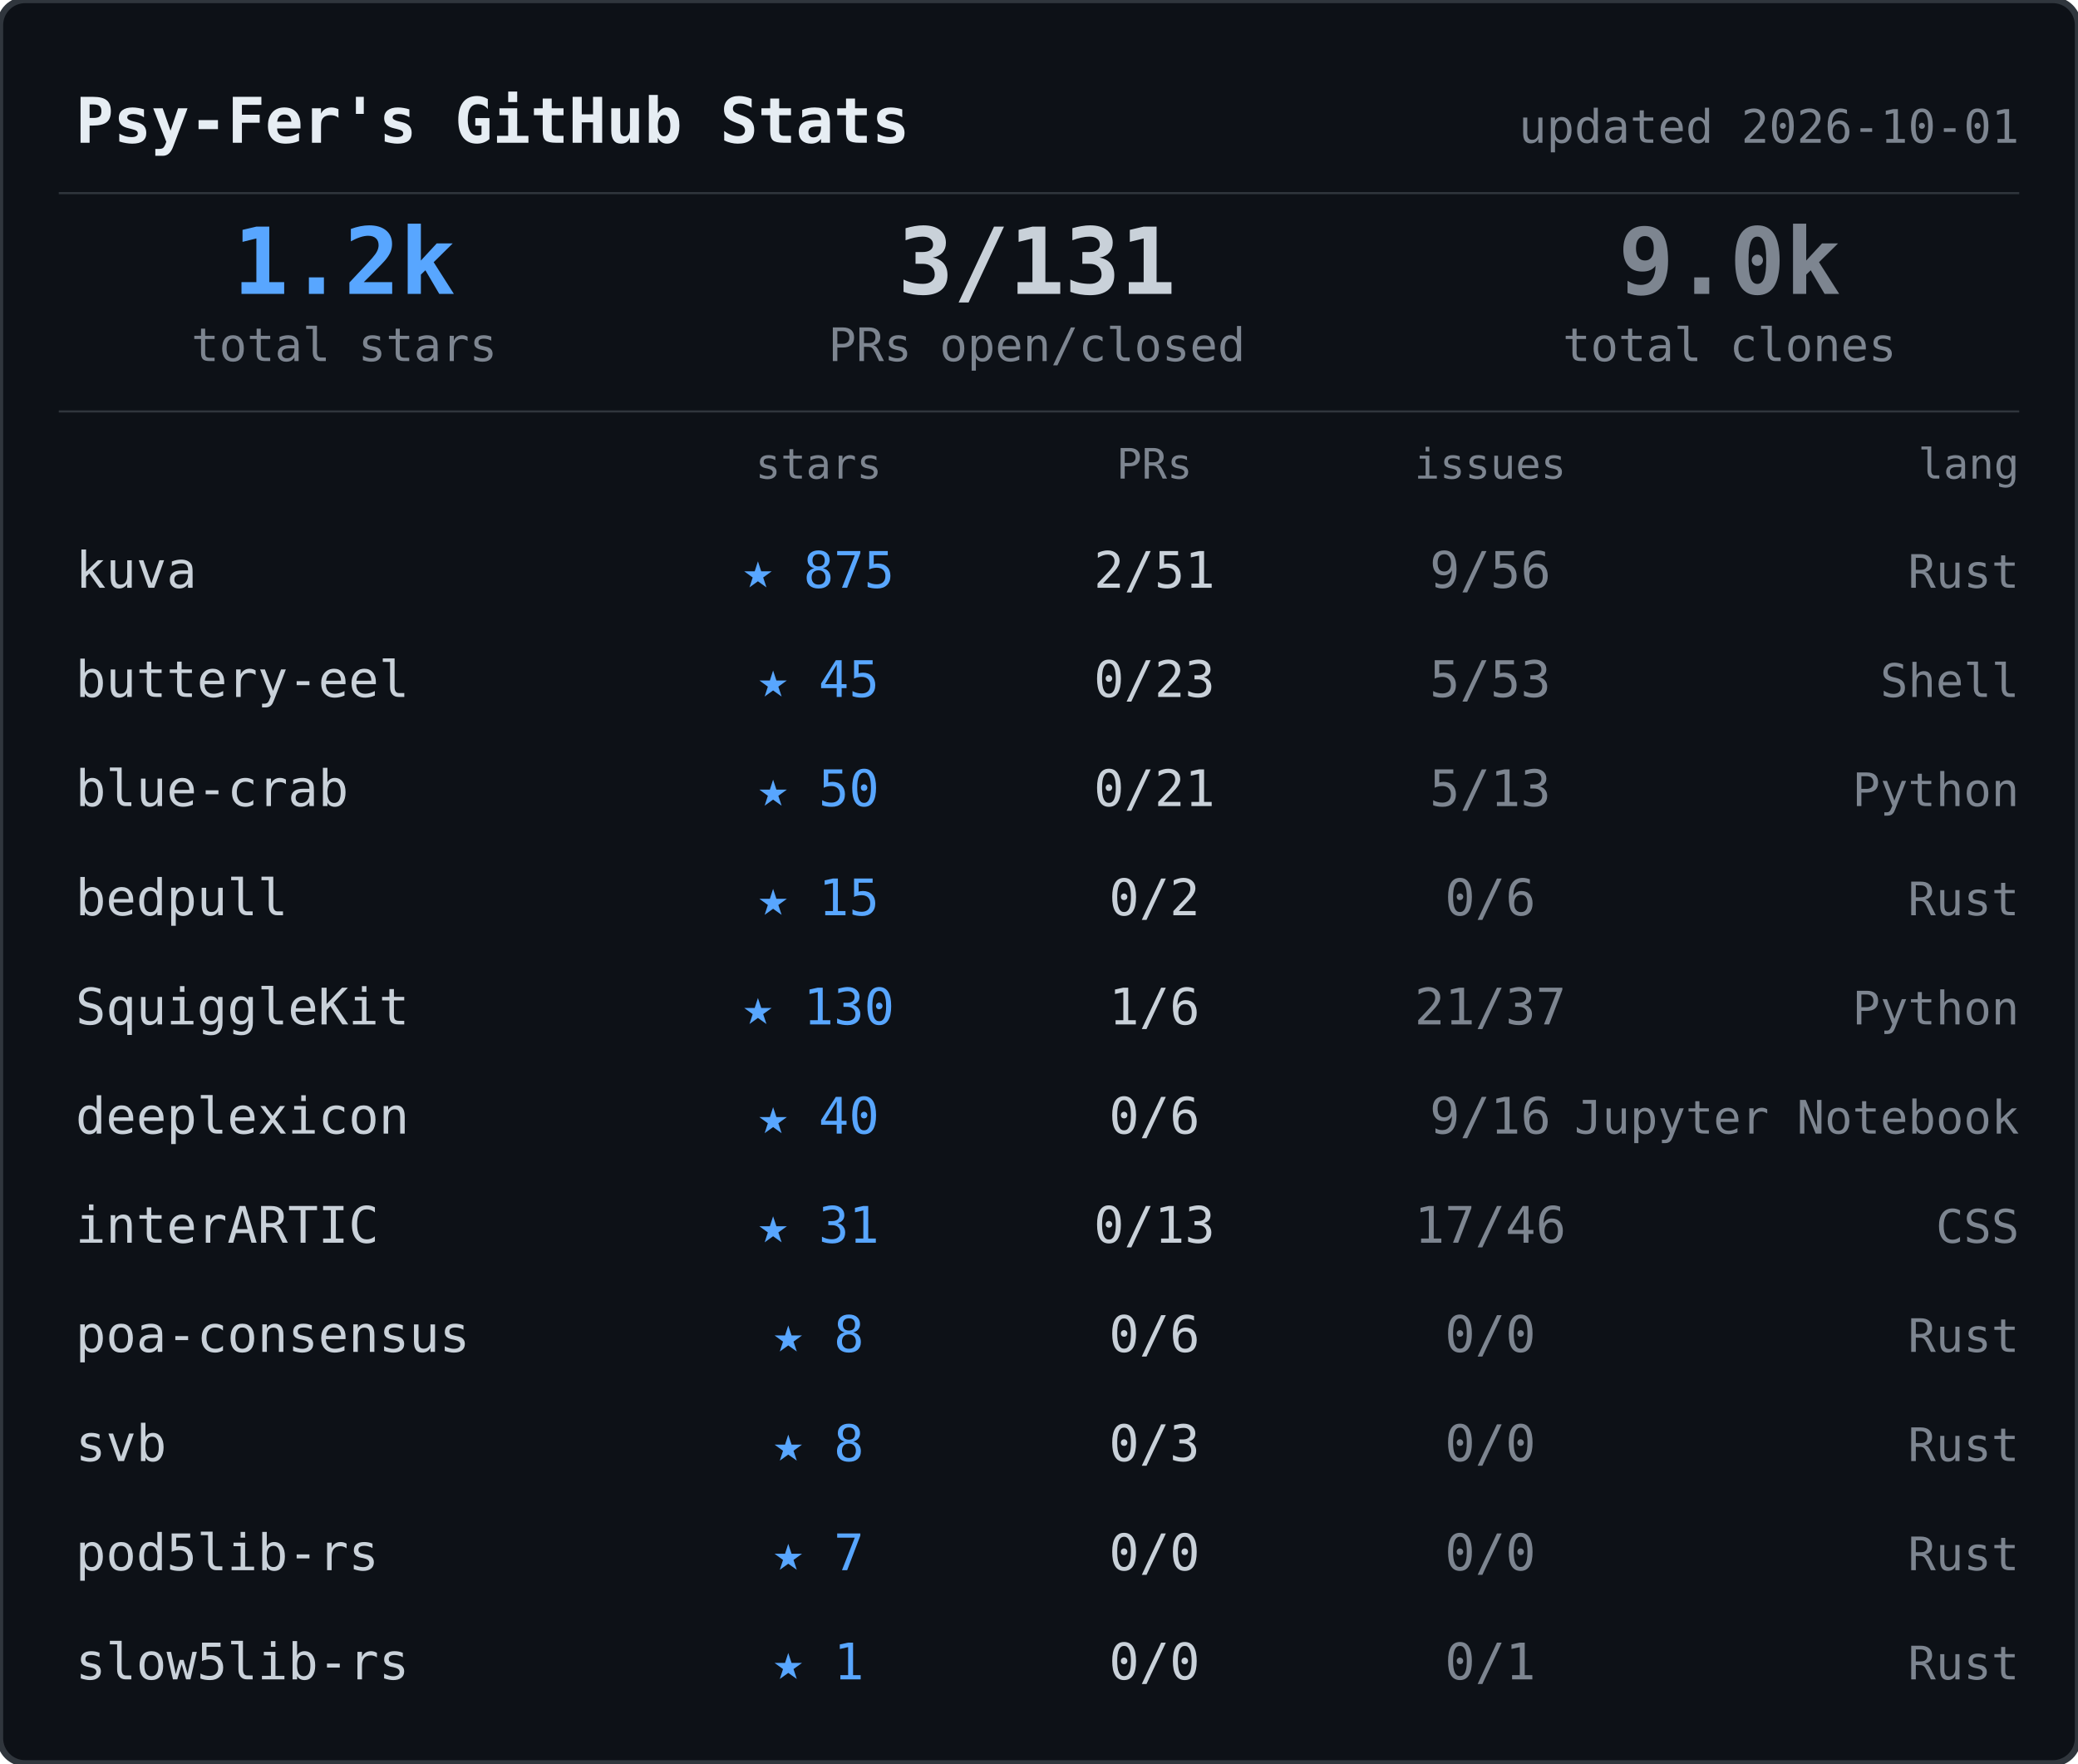
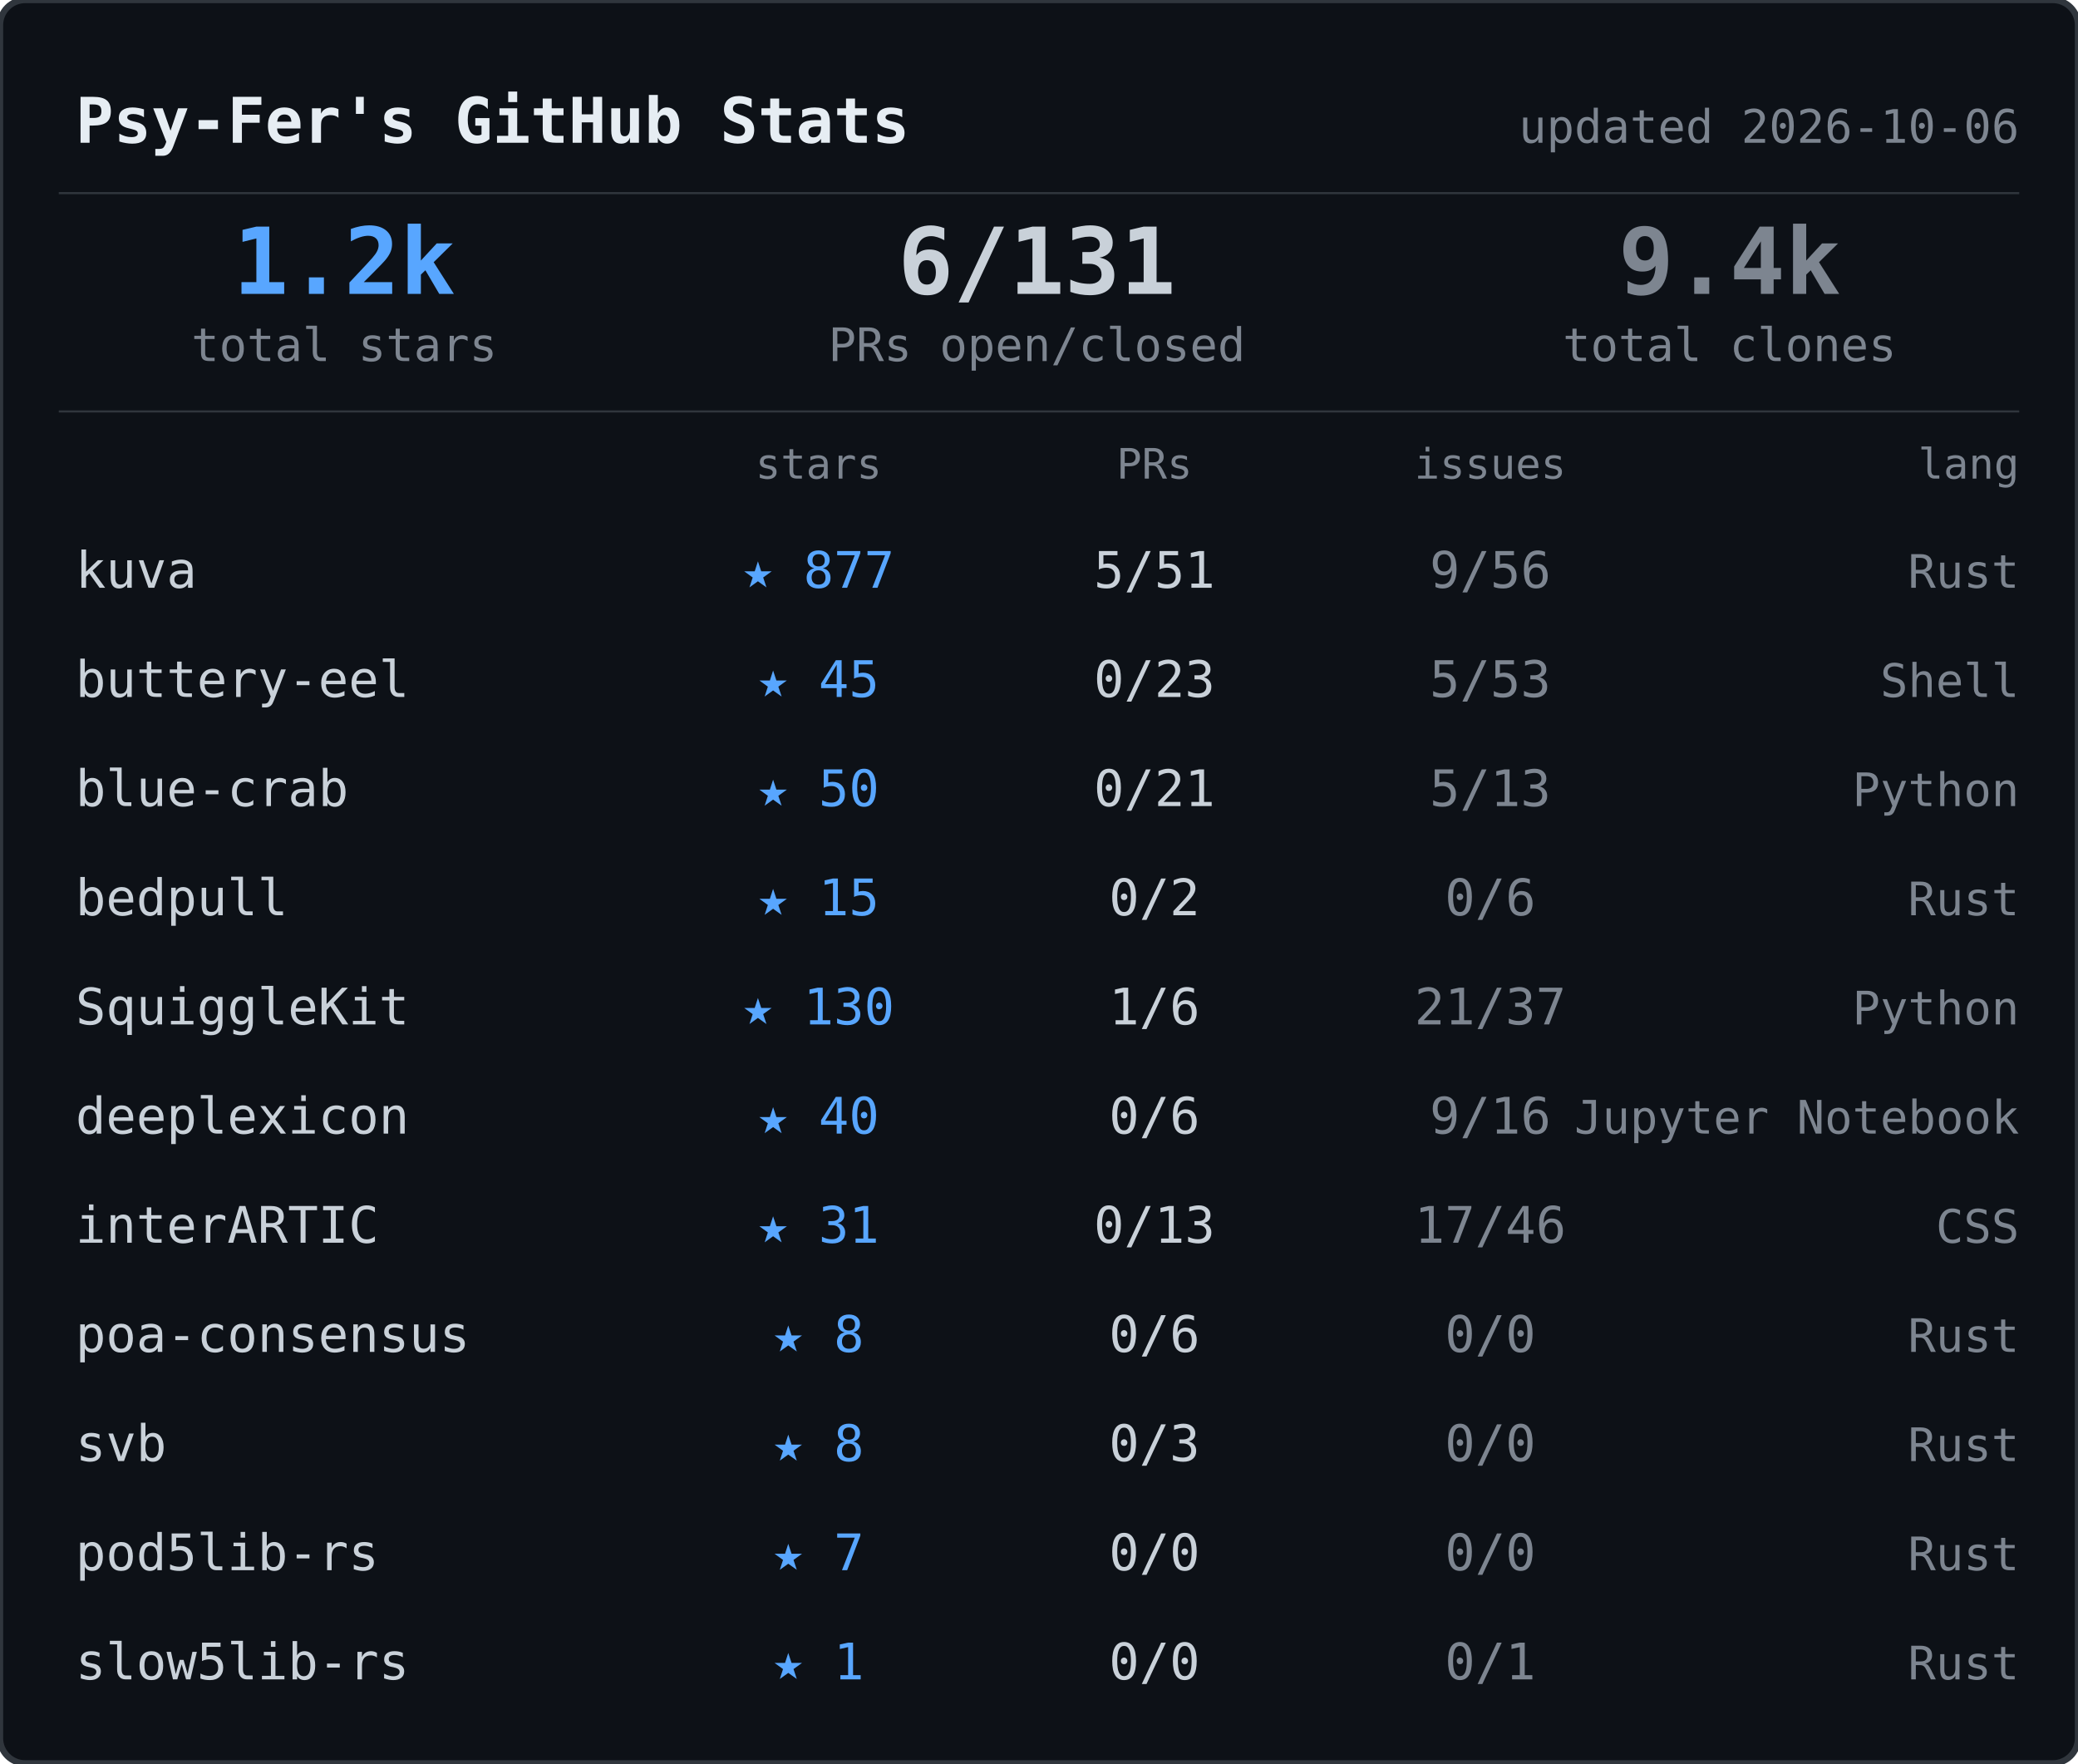
<svg xmlns="http://www.w3.org/2000/svg" width="495" height="420">
  <rect width="495" height="420" rx="6" fill="#0d1117" stroke="#30363d" stroke-width="1.5" />
  <text x="18" y="34" font-family="ui-monospace,SFMono-Regular,SF Mono,Menlo,monospace" font-size="15" font-weight="600" fill="#e6edf3">Psy-Fer's GitHub Stats</text>
-   <text x="481" y="34" font-family="ui-monospace,SFMono-Regular,SF Mono,Menlo,monospace" font-size="11" fill="#7d8590" text-anchor="end">updated 2026-10-01</text>
+   <text x="481" y="34" font-family="ui-monospace,SFMono-Regular,SF Mono,Menlo,monospace" font-size="11" fill="#7d8590" text-anchor="end">updated 2026-10-06</text>
  <line x1="14" y1="46" x2="481" y2="46" stroke="#30363d" stroke-width="0.5" />
  <text x="82" y="70" font-family="ui-monospace,SFMono-Regular,SF Mono,Menlo,monospace" font-size="22" font-weight="700" fill="#58a6ff" text-anchor="middle">1.2k</text>
  <text x="82" y="86" font-family="ui-monospace,SFMono-Regular,SF Mono,Menlo,monospace" font-size="11" fill="#7d8590" text-anchor="middle">total stars</text>
-   <text x="247" y="70" font-family="ui-monospace,SFMono-Regular,SF Mono,Menlo,monospace" font-size="22" font-weight="700" fill="#c9d1d9" text-anchor="middle">3/131</text>
+   <text x="247" y="70" font-family="ui-monospace,SFMono-Regular,SF Mono,Menlo,monospace" font-size="22" font-weight="700" fill="#c9d1d9" text-anchor="middle">6/131</text>
  <text x="247" y="86" font-family="ui-monospace,SFMono-Regular,SF Mono,Menlo,monospace" font-size="11" fill="#7d8590" text-anchor="middle">PRs open/closed</text>
-   <text x="412" y="70" font-family="ui-monospace,SFMono-Regular,SF Mono,Menlo,monospace" font-size="22" font-weight="700" fill="#7d8590" text-anchor="middle">9.0k</text>
+   <text x="412" y="70" font-family="ui-monospace,SFMono-Regular,SF Mono,Menlo,monospace" font-size="22" font-weight="700" fill="#7d8590" text-anchor="middle">9.4k</text>
  <text x="412" y="86" font-family="ui-monospace,SFMono-Regular,SF Mono,Menlo,monospace" font-size="11" fill="#7d8590" text-anchor="middle">total clones</text>
  <line x1="14" y1="98" x2="481" y2="98" stroke="#30363d" stroke-width="0.5" />
  <text x="195" y="114" font-family="ui-monospace,SFMono-Regular,SF Mono,Menlo,monospace" font-size="10" fill="#7d8590" text-anchor="middle">stars</text>
  <text x="275" y="114" font-family="ui-monospace,SFMono-Regular,SF Mono,Menlo,monospace" font-size="10" fill="#7d8590" text-anchor="middle">PRs</text>
  <text x="355" y="114" font-family="ui-monospace,SFMono-Regular,SF Mono,Menlo,monospace" font-size="10" fill="#7d8590" text-anchor="middle">issues</text>
  <text x="481" y="114" font-family="ui-monospace,SFMono-Regular,SF Mono,Menlo,monospace" font-size="10" fill="#7d8590" text-anchor="end">lang</text>
  <text x="18" y="140" font-family="ui-monospace,SFMono-Regular,SF Mono,Menlo,monospace" font-size="12" fill="#c9d1d9">kuva</text>
-   <text x="195" y="140" font-family="ui-monospace,SFMono-Regular,SF Mono,Menlo,monospace" font-size="12" fill="#58a6ff" text-anchor="middle">★ 875</text>
-   <text x="275" y="140" font-family="ui-monospace,SFMono-Regular,SF Mono,Menlo,monospace" font-size="12" fill="#c9d1d9" text-anchor="middle">2/51</text>
+   <text x="195" y="140" font-family="ui-monospace,SFMono-Regular,SF Mono,Menlo,monospace" font-size="12" fill="#58a6ff" text-anchor="middle">★ 877</text>
+   <text x="275" y="140" font-family="ui-monospace,SFMono-Regular,SF Mono,Menlo,monospace" font-size="12" fill="#c9d1d9" text-anchor="middle">5/51</text>
  <text x="355" y="140" font-family="ui-monospace,SFMono-Regular,SF Mono,Menlo,monospace" font-size="12" fill="#7d8590" text-anchor="middle">9/56</text>
  <text x="481" y="140" font-family="ui-monospace,SFMono-Regular,SF Mono,Menlo,monospace" font-size="11" fill="#7d8590" text-anchor="end">Rust</text>
  <text x="18" y="166" font-family="ui-monospace,SFMono-Regular,SF Mono,Menlo,monospace" font-size="12" fill="#c9d1d9">buttery-eel</text>
  <text x="195" y="166" font-family="ui-monospace,SFMono-Regular,SF Mono,Menlo,monospace" font-size="12" fill="#58a6ff" text-anchor="middle">★ 45</text>
  <text x="275" y="166" font-family="ui-monospace,SFMono-Regular,SF Mono,Menlo,monospace" font-size="12" fill="#c9d1d9" text-anchor="middle">0/23</text>
  <text x="355" y="166" font-family="ui-monospace,SFMono-Regular,SF Mono,Menlo,monospace" font-size="12" fill="#7d8590" text-anchor="middle">5/53</text>
  <text x="481" y="166" font-family="ui-monospace,SFMono-Regular,SF Mono,Menlo,monospace" font-size="11" fill="#7d8590" text-anchor="end">Shell</text>
  <text x="18" y="192" font-family="ui-monospace,SFMono-Regular,SF Mono,Menlo,monospace" font-size="12" fill="#c9d1d9">blue-crab</text>
  <text x="195" y="192" font-family="ui-monospace,SFMono-Regular,SF Mono,Menlo,monospace" font-size="12" fill="#58a6ff" text-anchor="middle">★ 50</text>
  <text x="275" y="192" font-family="ui-monospace,SFMono-Regular,SF Mono,Menlo,monospace" font-size="12" fill="#c9d1d9" text-anchor="middle">0/21</text>
  <text x="355" y="192" font-family="ui-monospace,SFMono-Regular,SF Mono,Menlo,monospace" font-size="12" fill="#7d8590" text-anchor="middle">5/13</text>
  <text x="481" y="192" font-family="ui-monospace,SFMono-Regular,SF Mono,Menlo,monospace" font-size="11" fill="#7d8590" text-anchor="end">Python</text>
  <text x="18" y="218" font-family="ui-monospace,SFMono-Regular,SF Mono,Menlo,monospace" font-size="12" fill="#c9d1d9">bedpull</text>
  <text x="195" y="218" font-family="ui-monospace,SFMono-Regular,SF Mono,Menlo,monospace" font-size="12" fill="#58a6ff" text-anchor="middle">★ 15</text>
  <text x="275" y="218" font-family="ui-monospace,SFMono-Regular,SF Mono,Menlo,monospace" font-size="12" fill="#c9d1d9" text-anchor="middle">0/2</text>
  <text x="355" y="218" font-family="ui-monospace,SFMono-Regular,SF Mono,Menlo,monospace" font-size="12" fill="#7d8590" text-anchor="middle">0/6</text>
  <text x="481" y="218" font-family="ui-monospace,SFMono-Regular,SF Mono,Menlo,monospace" font-size="11" fill="#7d8590" text-anchor="end">Rust</text>
  <text x="18" y="244" font-family="ui-monospace,SFMono-Regular,SF Mono,Menlo,monospace" font-size="12" fill="#c9d1d9">SquiggleKit</text>
  <text x="195" y="244" font-family="ui-monospace,SFMono-Regular,SF Mono,Menlo,monospace" font-size="12" fill="#58a6ff" text-anchor="middle">★ 130</text>
  <text x="275" y="244" font-family="ui-monospace,SFMono-Regular,SF Mono,Menlo,monospace" font-size="12" fill="#c9d1d9" text-anchor="middle">1/6</text>
  <text x="355" y="244" font-family="ui-monospace,SFMono-Regular,SF Mono,Menlo,monospace" font-size="12" fill="#7d8590" text-anchor="middle">21/37</text>
  <text x="481" y="244" font-family="ui-monospace,SFMono-Regular,SF Mono,Menlo,monospace" font-size="11" fill="#7d8590" text-anchor="end">Python</text>
  <text x="18" y="270" font-family="ui-monospace,SFMono-Regular,SF Mono,Menlo,monospace" font-size="12" fill="#c9d1d9">deeplexicon</text>
  <text x="195" y="270" font-family="ui-monospace,SFMono-Regular,SF Mono,Menlo,monospace" font-size="12" fill="#58a6ff" text-anchor="middle">★ 40</text>
  <text x="275" y="270" font-family="ui-monospace,SFMono-Regular,SF Mono,Menlo,monospace" font-size="12" fill="#c9d1d9" text-anchor="middle">0/6</text>
  <text x="355" y="270" font-family="ui-monospace,SFMono-Regular,SF Mono,Menlo,monospace" font-size="12" fill="#7d8590" text-anchor="middle">9/16</text>
  <text x="481" y="270" font-family="ui-monospace,SFMono-Regular,SF Mono,Menlo,monospace" font-size="11" fill="#7d8590" text-anchor="end">Jupyter Notebook</text>
  <text x="18" y="296" font-family="ui-monospace,SFMono-Regular,SF Mono,Menlo,monospace" font-size="12" fill="#c9d1d9">interARTIC</text>
  <text x="195" y="296" font-family="ui-monospace,SFMono-Regular,SF Mono,Menlo,monospace" font-size="12" fill="#58a6ff" text-anchor="middle">★ 31</text>
  <text x="275" y="296" font-family="ui-monospace,SFMono-Regular,SF Mono,Menlo,monospace" font-size="12" fill="#c9d1d9" text-anchor="middle">0/13</text>
  <text x="355" y="296" font-family="ui-monospace,SFMono-Regular,SF Mono,Menlo,monospace" font-size="12" fill="#7d8590" text-anchor="middle">17/46</text>
  <text x="481" y="296" font-family="ui-monospace,SFMono-Regular,SF Mono,Menlo,monospace" font-size="11" fill="#7d8590" text-anchor="end">CSS</text>
  <text x="18" y="322" font-family="ui-monospace,SFMono-Regular,SF Mono,Menlo,monospace" font-size="12" fill="#c9d1d9">poa-consensus</text>
  <text x="195" y="322" font-family="ui-monospace,SFMono-Regular,SF Mono,Menlo,monospace" font-size="12" fill="#58a6ff" text-anchor="middle">★ 8</text>
  <text x="275" y="322" font-family="ui-monospace,SFMono-Regular,SF Mono,Menlo,monospace" font-size="12" fill="#c9d1d9" text-anchor="middle">0/6</text>
  <text x="355" y="322" font-family="ui-monospace,SFMono-Regular,SF Mono,Menlo,monospace" font-size="12" fill="#7d8590" text-anchor="middle">0/0</text>
  <text x="481" y="322" font-family="ui-monospace,SFMono-Regular,SF Mono,Menlo,monospace" font-size="11" fill="#7d8590" text-anchor="end">Rust</text>
  <text x="18" y="348" font-family="ui-monospace,SFMono-Regular,SF Mono,Menlo,monospace" font-size="12" fill="#c9d1d9">svb</text>
  <text x="195" y="348" font-family="ui-monospace,SFMono-Regular,SF Mono,Menlo,monospace" font-size="12" fill="#58a6ff" text-anchor="middle">★ 8</text>
  <text x="275" y="348" font-family="ui-monospace,SFMono-Regular,SF Mono,Menlo,monospace" font-size="12" fill="#c9d1d9" text-anchor="middle">0/3</text>
  <text x="355" y="348" font-family="ui-monospace,SFMono-Regular,SF Mono,Menlo,monospace" font-size="12" fill="#7d8590" text-anchor="middle">0/0</text>
  <text x="481" y="348" font-family="ui-monospace,SFMono-Regular,SF Mono,Menlo,monospace" font-size="11" fill="#7d8590" text-anchor="end">Rust</text>
  <text x="18" y="374" font-family="ui-monospace,SFMono-Regular,SF Mono,Menlo,monospace" font-size="12" fill="#c9d1d9">pod5lib-rs</text>
  <text x="195" y="374" font-family="ui-monospace,SFMono-Regular,SF Mono,Menlo,monospace" font-size="12" fill="#58a6ff" text-anchor="middle">★ 7</text>
  <text x="275" y="374" font-family="ui-monospace,SFMono-Regular,SF Mono,Menlo,monospace" font-size="12" fill="#c9d1d9" text-anchor="middle">0/0</text>
  <text x="355" y="374" font-family="ui-monospace,SFMono-Regular,SF Mono,Menlo,monospace" font-size="12" fill="#7d8590" text-anchor="middle">0/0</text>
  <text x="481" y="374" font-family="ui-monospace,SFMono-Regular,SF Mono,Menlo,monospace" font-size="11" fill="#7d8590" text-anchor="end">Rust</text>
  <text x="18" y="400" font-family="ui-monospace,SFMono-Regular,SF Mono,Menlo,monospace" font-size="12" fill="#c9d1d9">slow5lib-rs</text>
  <text x="195" y="400" font-family="ui-monospace,SFMono-Regular,SF Mono,Menlo,monospace" font-size="12" fill="#58a6ff" text-anchor="middle">★ 1</text>
  <text x="275" y="400" font-family="ui-monospace,SFMono-Regular,SF Mono,Menlo,monospace" font-size="12" fill="#c9d1d9" text-anchor="middle">0/0</text>
  <text x="355" y="400" font-family="ui-monospace,SFMono-Regular,SF Mono,Menlo,monospace" font-size="12" fill="#7d8590" text-anchor="middle">0/1</text>
  <text x="481" y="400" font-family="ui-monospace,SFMono-Regular,SF Mono,Menlo,monospace" font-size="11" fill="#7d8590" text-anchor="end">Rust</text>
</svg>
